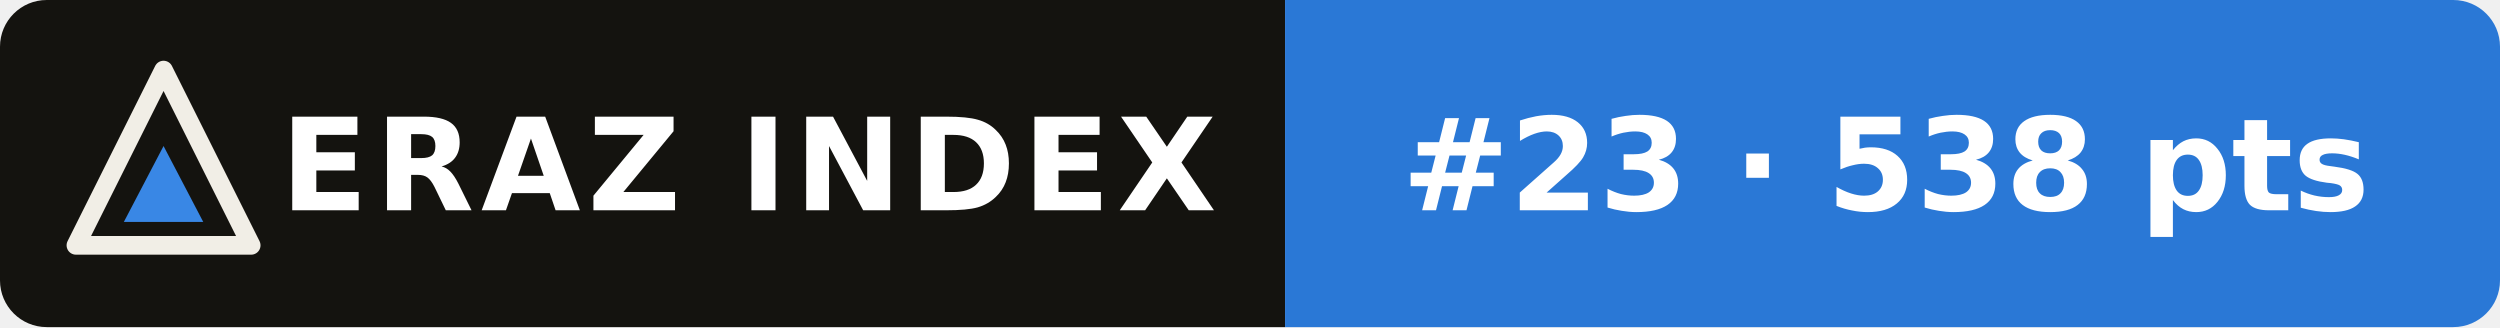
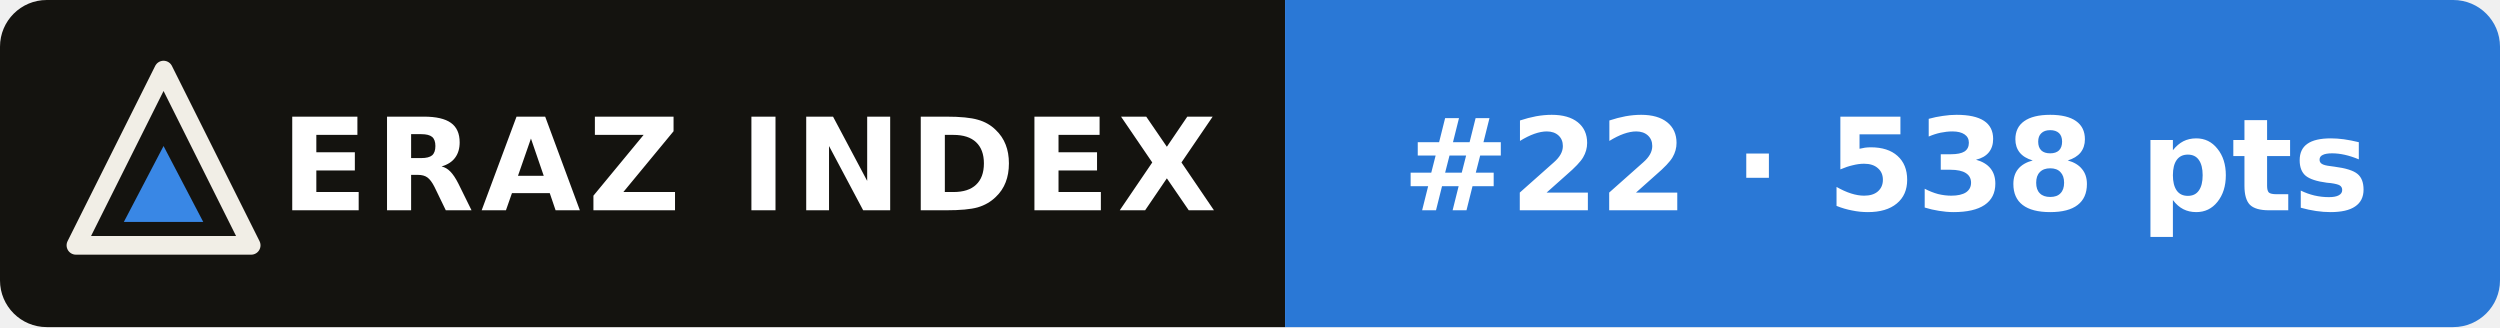
- <svg xmlns="http://www.w3.org/2000/svg" width="214" height="28" viewBox="0 0 214 28" role="img" aria-label="ERAZ Index: Ling 3.1 Flash #23 · 538 pts">
+ <svg xmlns="http://www.w3.org/2000/svg" width="214" height="28" viewBox="0 0 214 28" role="img" aria-label="ERAZ Index: Ling 3.1 Flash #22 · 538 pts">
  <clipPath id="c">
    <rect width="214" height="28" rx="4" />
  </clipPath>
  <g clip-path="url(#c)">
    <rect width="110" height="28" fill="#14130f" />
    <rect x="110" width="104" height="28" fill="#2a78d6" />
  </g>
  <path d="M14 6 21.5 21H6.5Z" fill="none" stroke="#f1eee6" stroke-width="1.6" stroke-linejoin="round" />
  <path d="M14 12.5 17.4 19H10.6Z" fill="#3987e5" />
  <g font-family="Verdana,DejaVu Sans,Geneva,sans-serif" font-size="11" font-weight="bold" fill="#fff">
    <text x="24" y="18" letter-spacing=".6">ERAZ INDEX</text>
-     <text x="120" y="18">#23 · 538 pts</text>
+     <text x="120" y="18">#22 · 538 pts</text>
  </g>
</svg>
